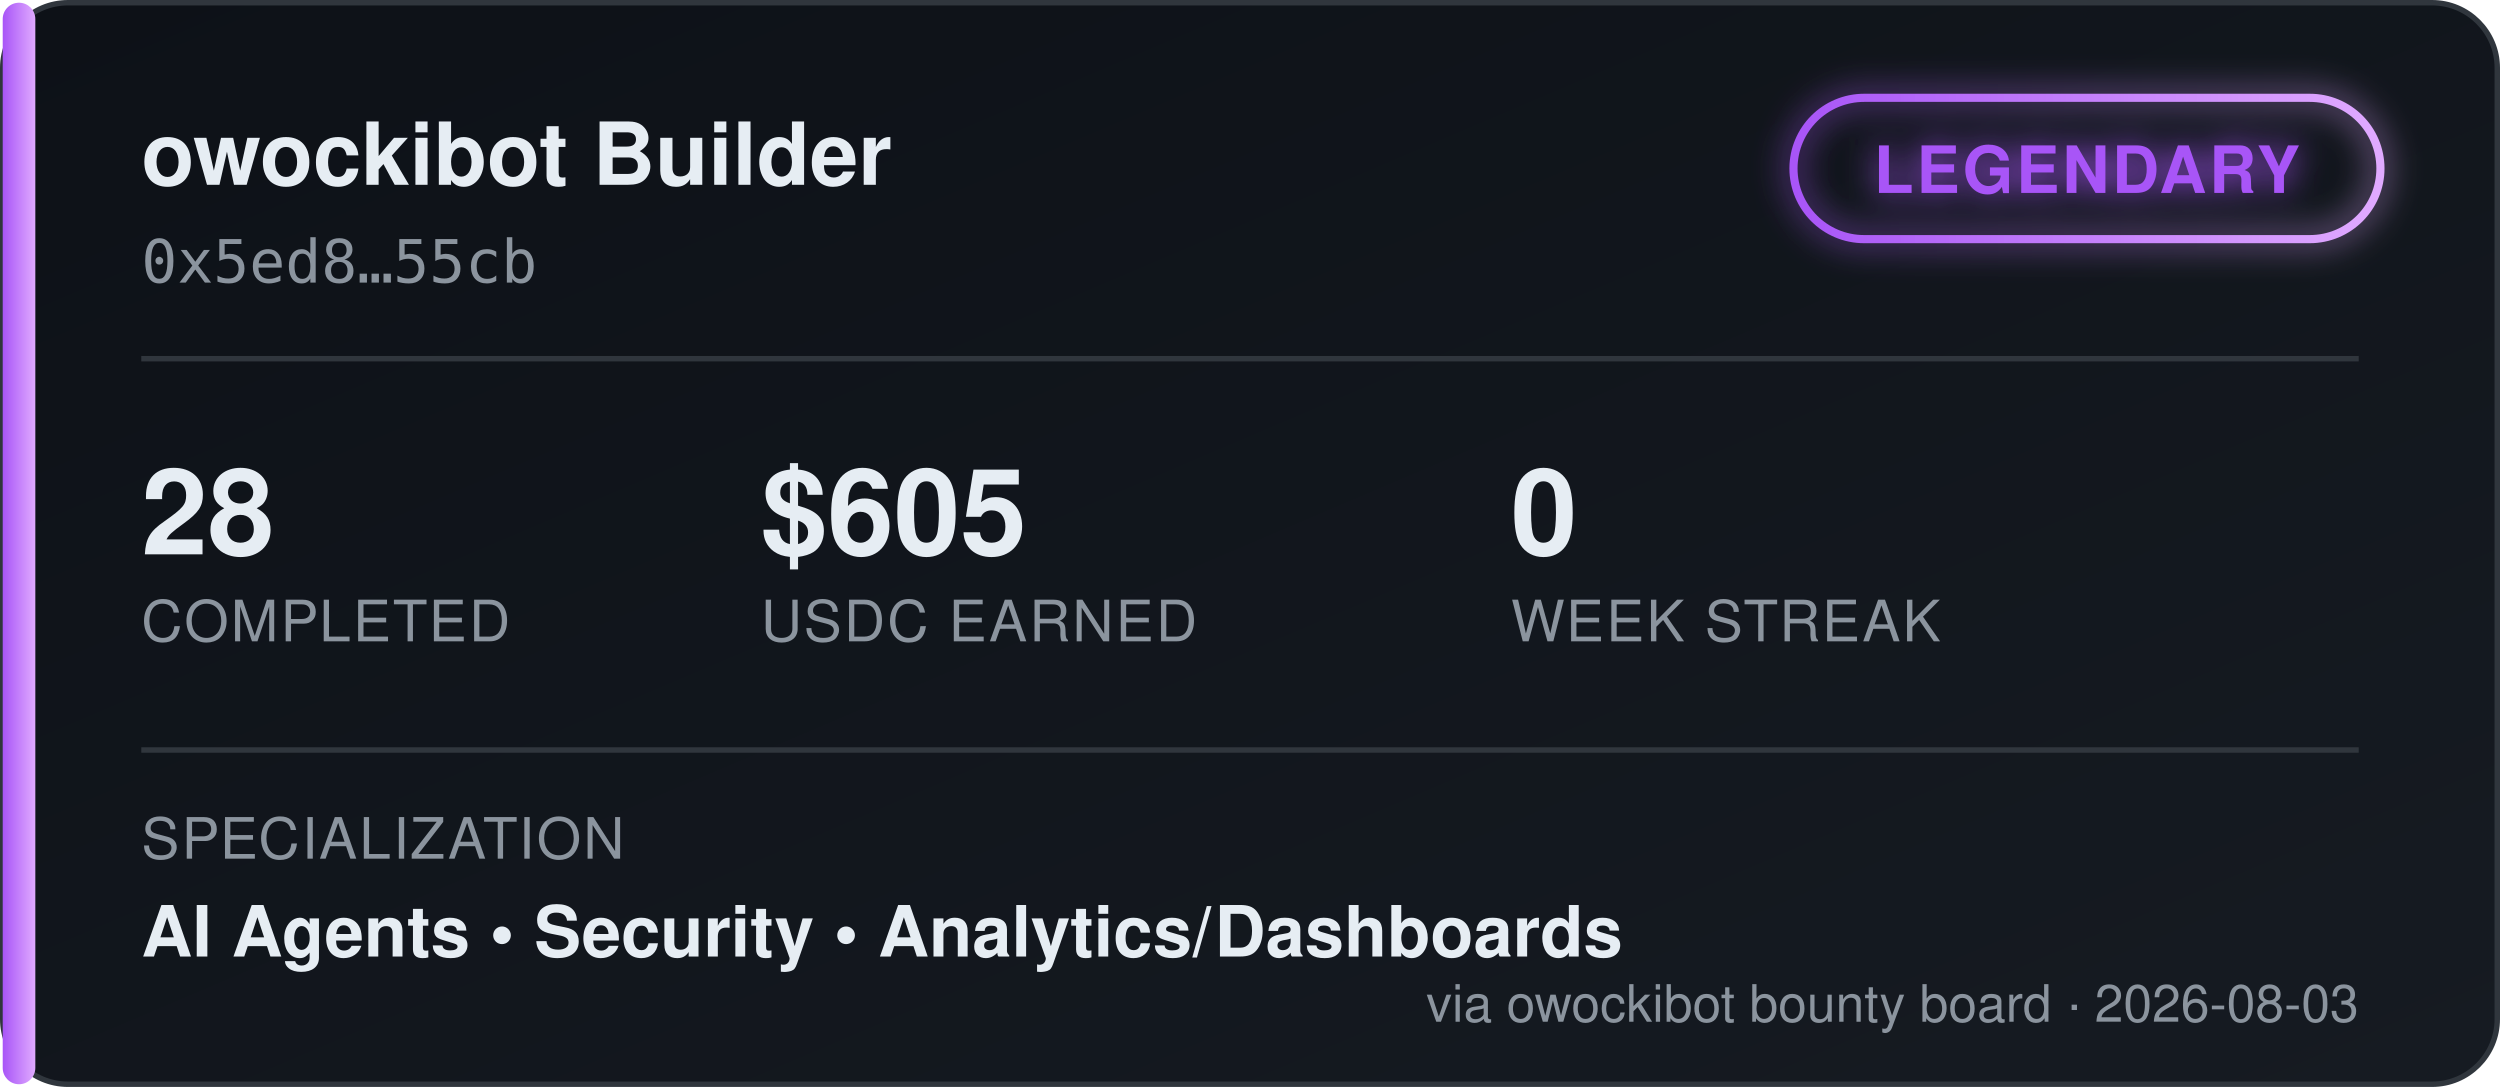
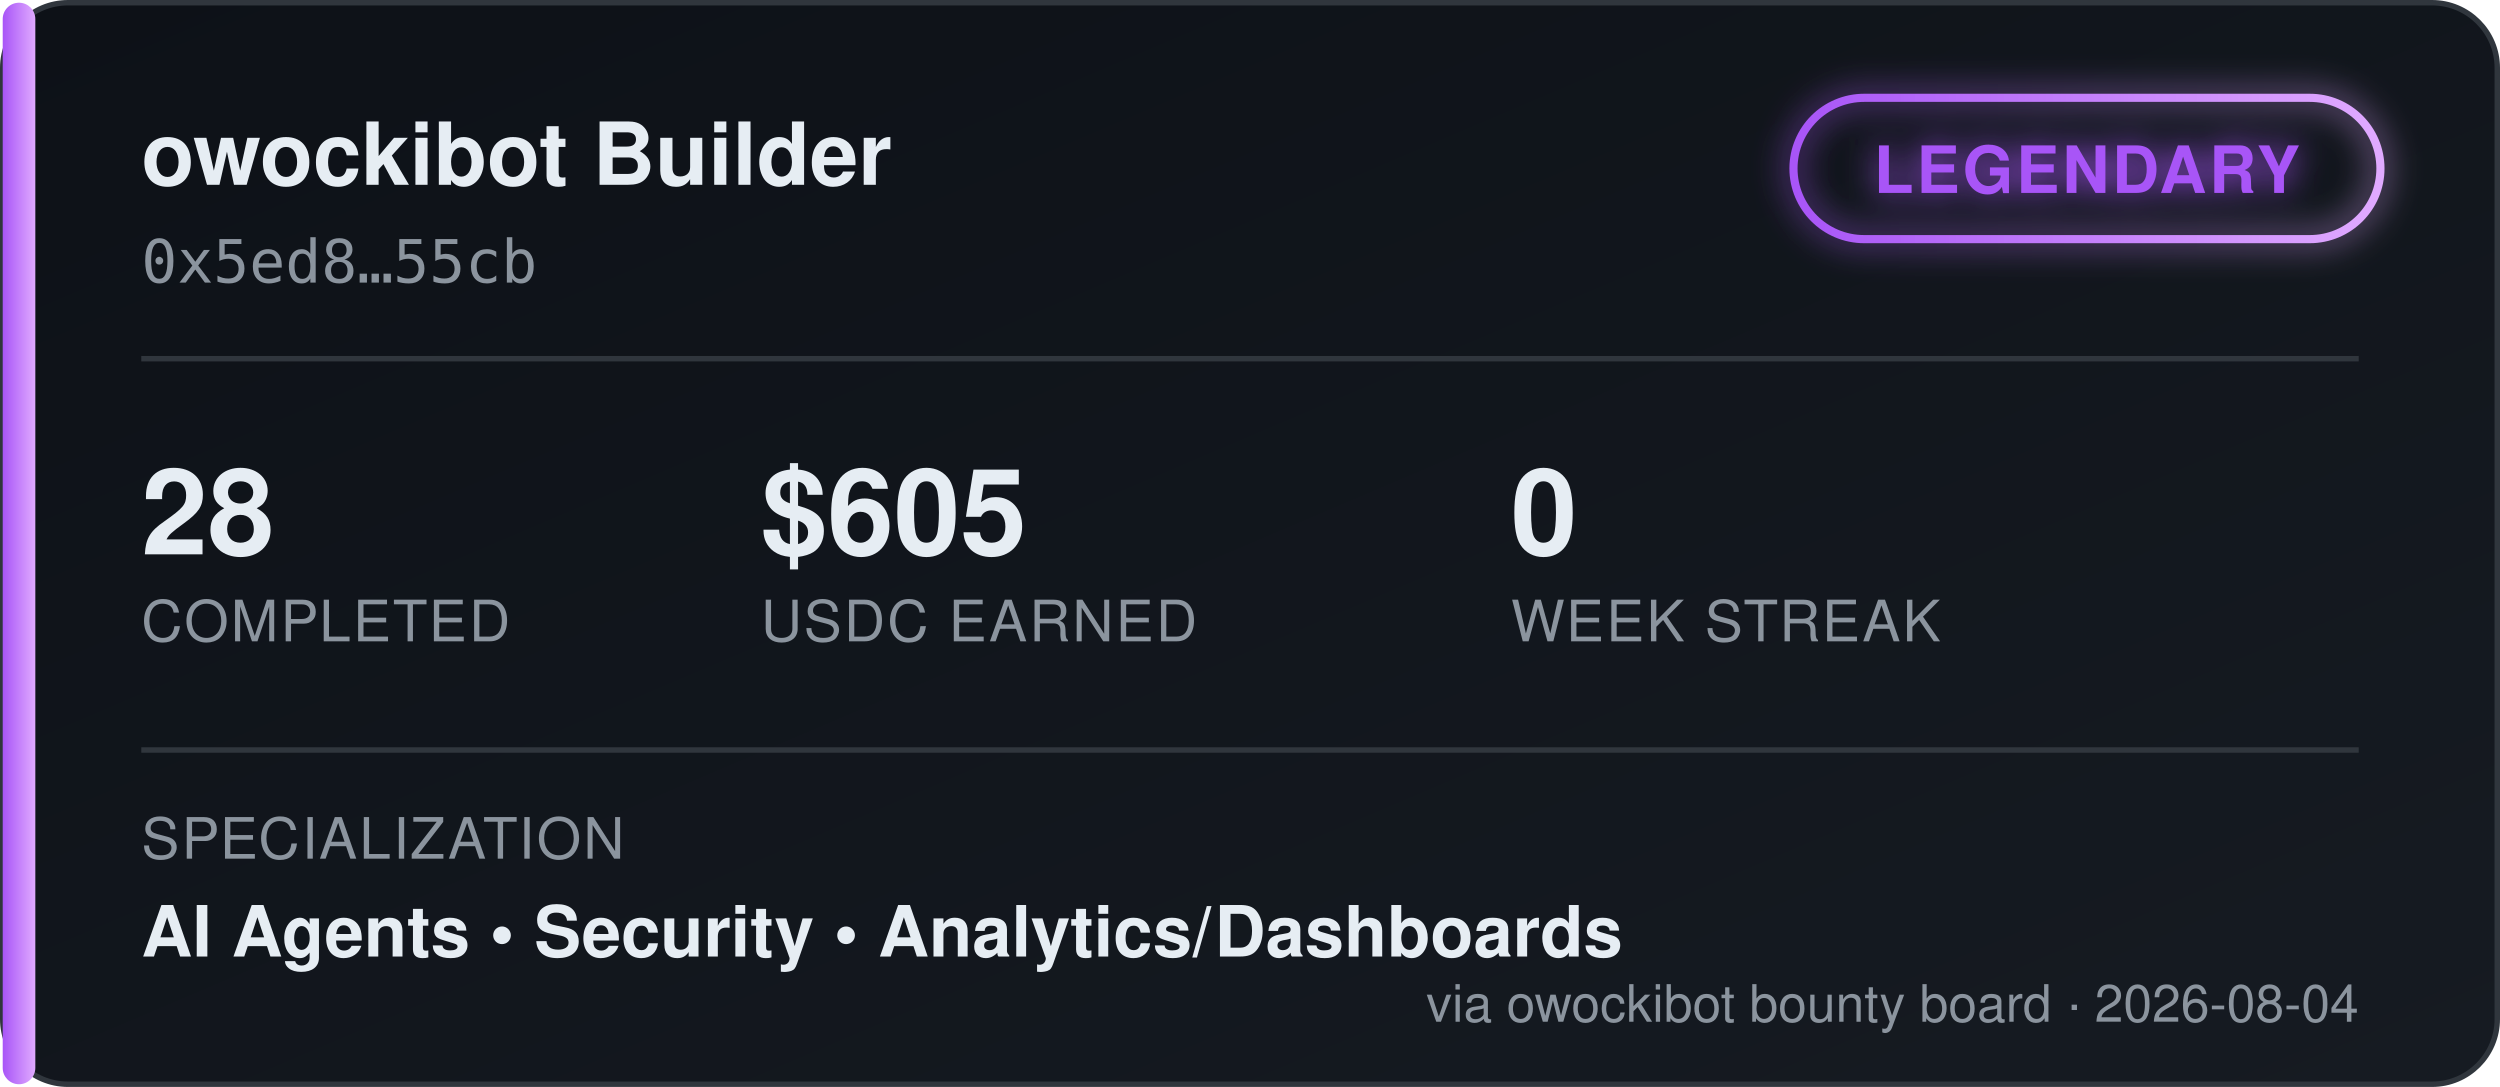
<svg xmlns="http://www.w3.org/2000/svg" width="460" height="200" viewBox="0 0 460 200" font-family="'Segoe UI', Helvetica, Arial, sans-serif">
  <defs>
    <linearGradient id="bgGrad" x1="0" y1="0" x2="1" y2="1">
      <stop offset="0%" stop-color="#0d1117" />
      <stop offset="100%" stop-color="#161b22" />
    </linearGradient>
    <linearGradient id="tierGrad" x1="0" y1="0" x2="1" y2="0">
      <stop offset="0%" stop-color="#a855f7" />
      <stop offset="100%" stop-color="#e0aaff" />
    </linearGradient>
    <filter id="glow" x="-50%" y="-50%" width="200%" height="200%">
      <feGaussianBlur stdDeviation="3" result="blur" />
      <feMerge>
        <feMergeNode in="blur" />
        <feMergeNode in="SourceGraphic" />
      </feMerge>
    </filter>
  </defs>
  <rect x="0.5" y="0.5" width="459" height="199" rx="12" fill="url(#bgGrad)" stroke="#30363d" />
  <rect x="0.5" y="0.5" width="6" height="199" rx="3" fill="url(#tierGrad)" />
  <text x="26" y="34" fill="#e6edf3" font-size="16" font-weight="700">owockibot Builder</text>
  <text x="26" y="52" fill="#8b949e" font-size="11" font-family="monospace">0x5ed8…55cb</text>
  <g transform="translate(330, 18)" filter="url(#glow)">
    <rect x="0" y="0" width="108" height="26" rx="13" fill="none" stroke="url(#tierGrad)" stroke-width="1.5" />
    <text x="54" y="17.5" fill="#a855f7" font-size="12" font-weight="700" text-anchor="middle" letter-spacing="0.5">LEGENDARY</text>
  </g>
  <line x1="26" y1="66" x2="434" y2="66" stroke="#30363d" stroke-width="1" />
  <g font-size="22" font-weight="700" fill="#e6edf3">
    <text x="26" y="102">28</text>
    <text x="140" y="102">$605</text>
    <text x="278" y="102">0</text>
  </g>
  <g font-size="10.5" fill="#8b949e" letter-spacing="0.4">
    <text x="26" y="118">COMPLETED</text>
    <text x="140" y="118">USDC EARNED</text>
    <text x="278" y="118">WEEK STREAK</text>
  </g>
  <line x1="26" y1="138" x2="434" y2="138" stroke="#30363d" stroke-width="1" />
  <text x="26" y="158" fill="#8b949e" font-size="10.5" letter-spacing="0.4">SPECIALIZATION</text>
  <text x="26" y="176" fill="#e6edf3" font-size="13" font-weight="600">AI Agents  •  Security  •  Analytics/Dashboards</text>
-   <text x="434" y="188" fill="#8b949e" font-size="9.5" text-anchor="end">via owockibot bounty board · 2026-08-03</text>
+   <text x="434" y="188" fill="#8b949e" font-size="9.5" text-anchor="end">via owockibot bounty board · 2026-08-04</text>
</svg>
